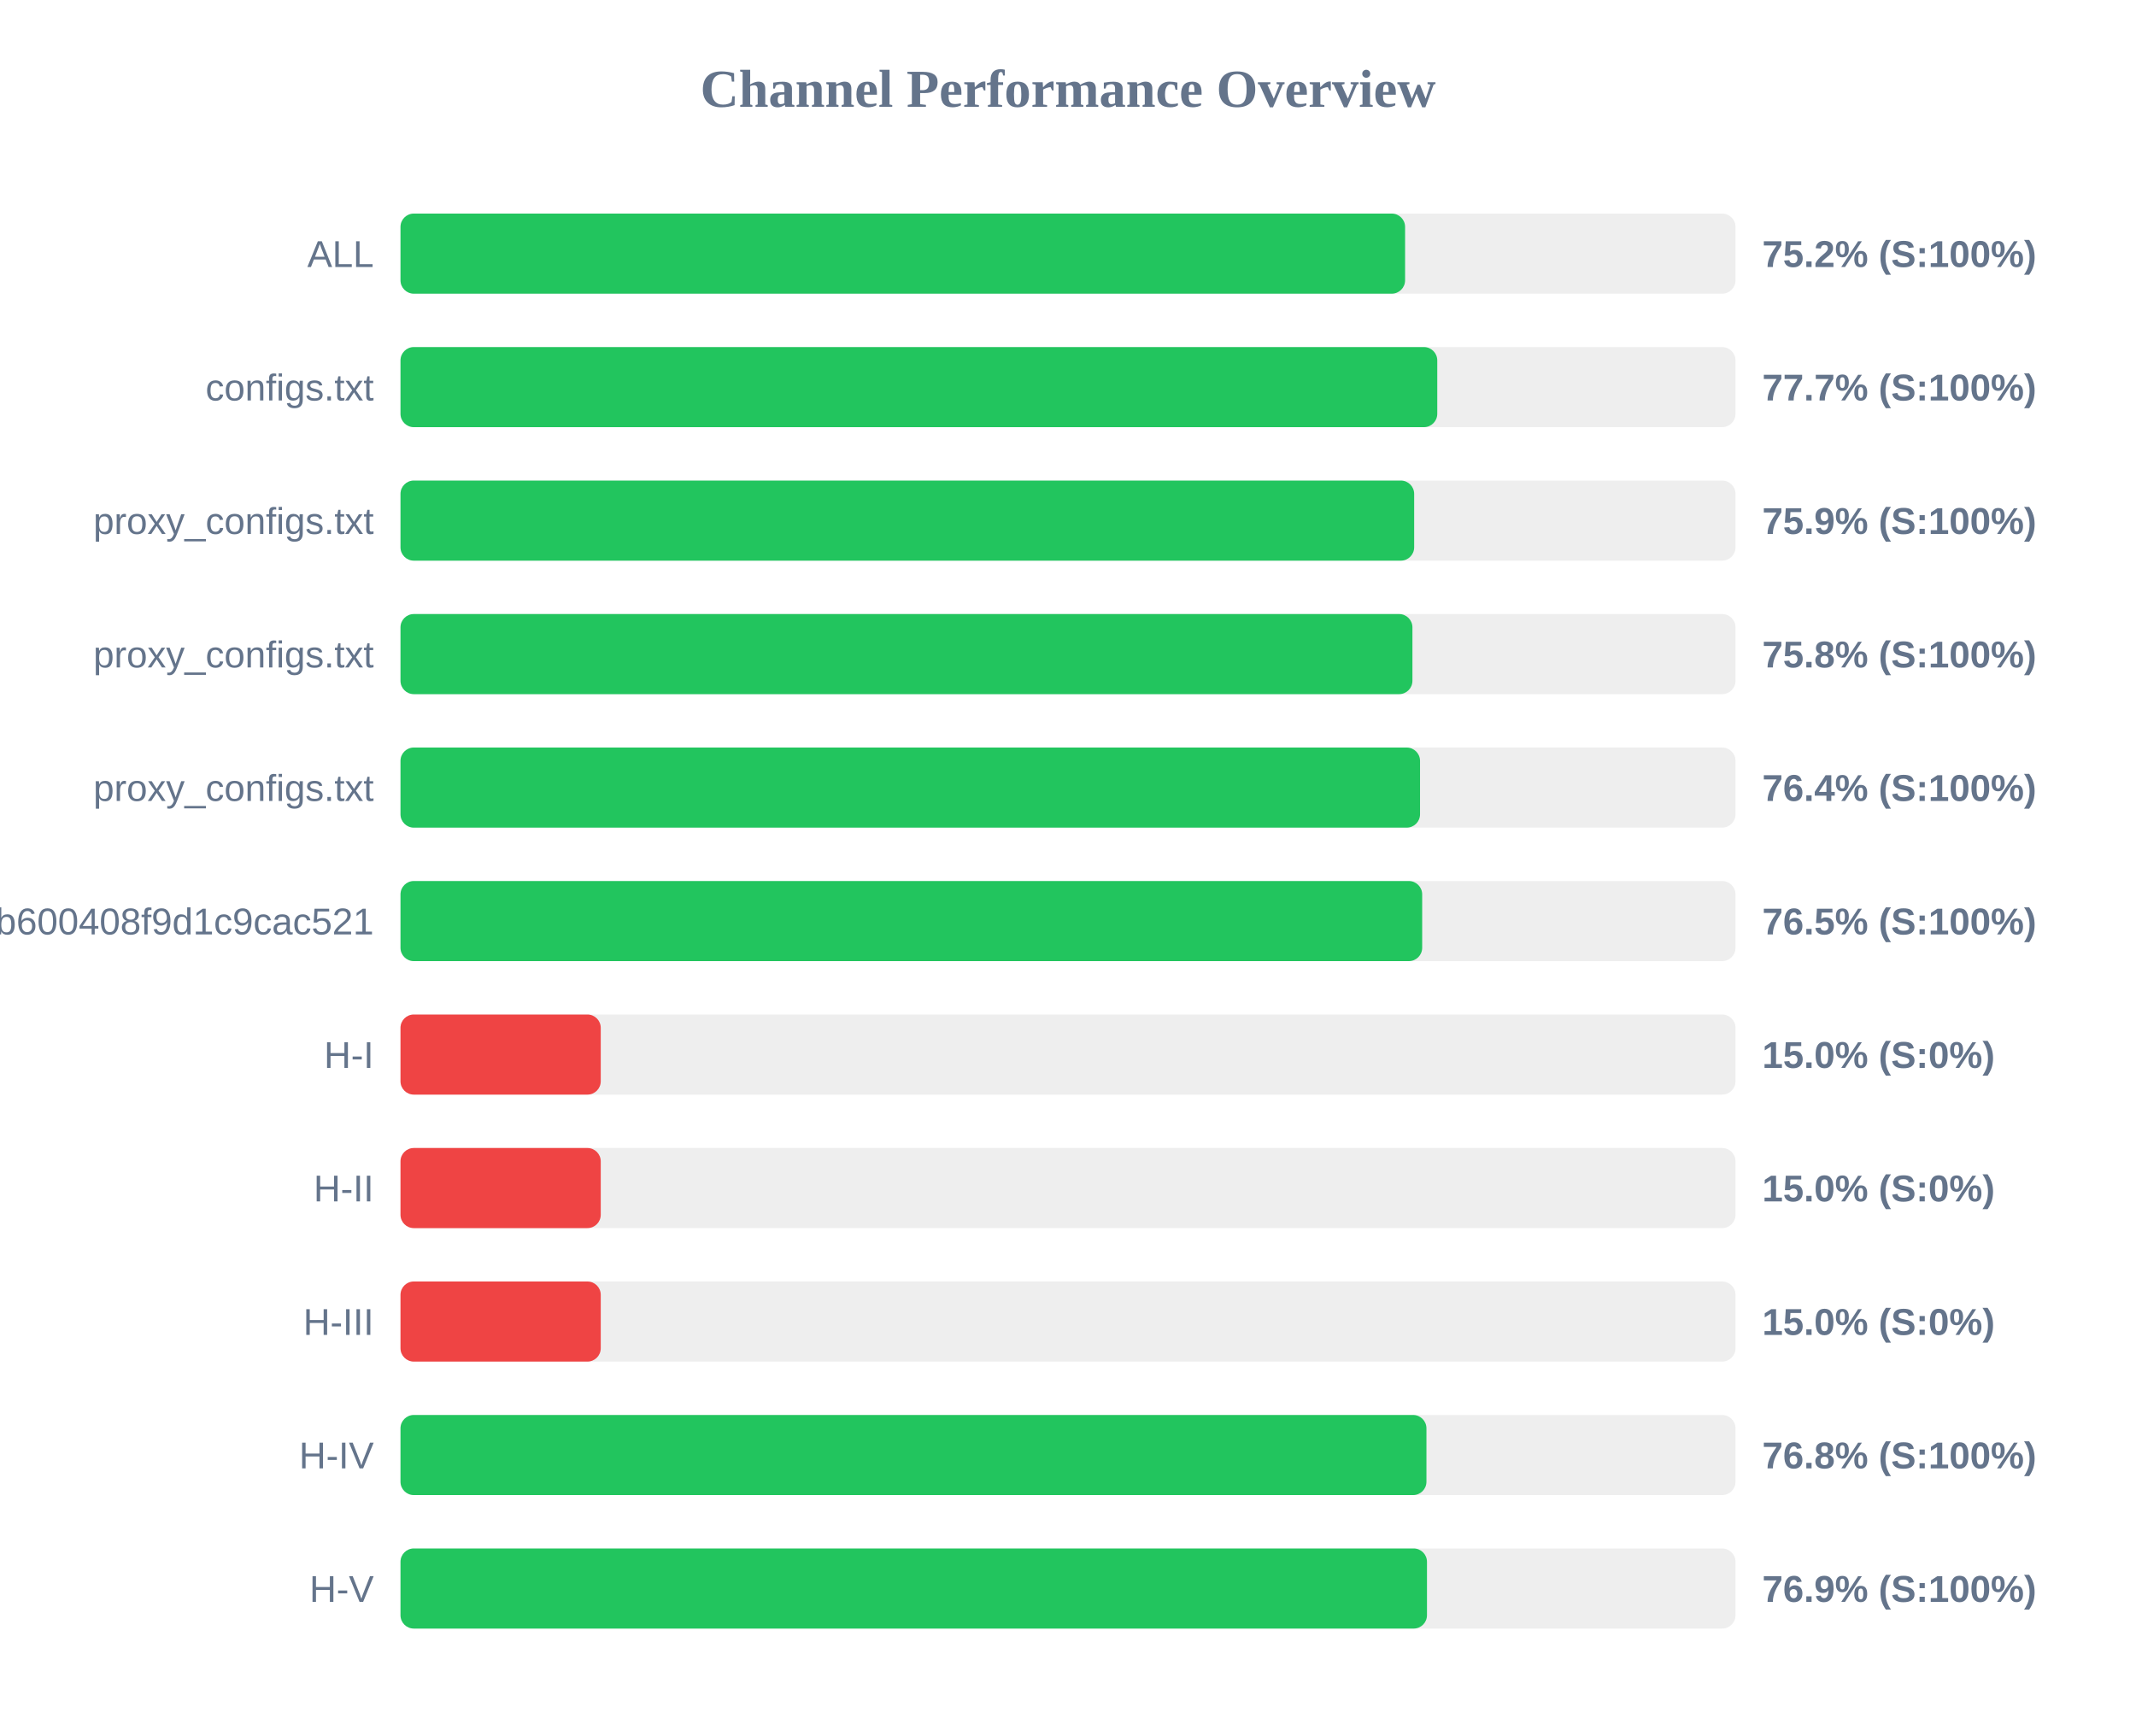
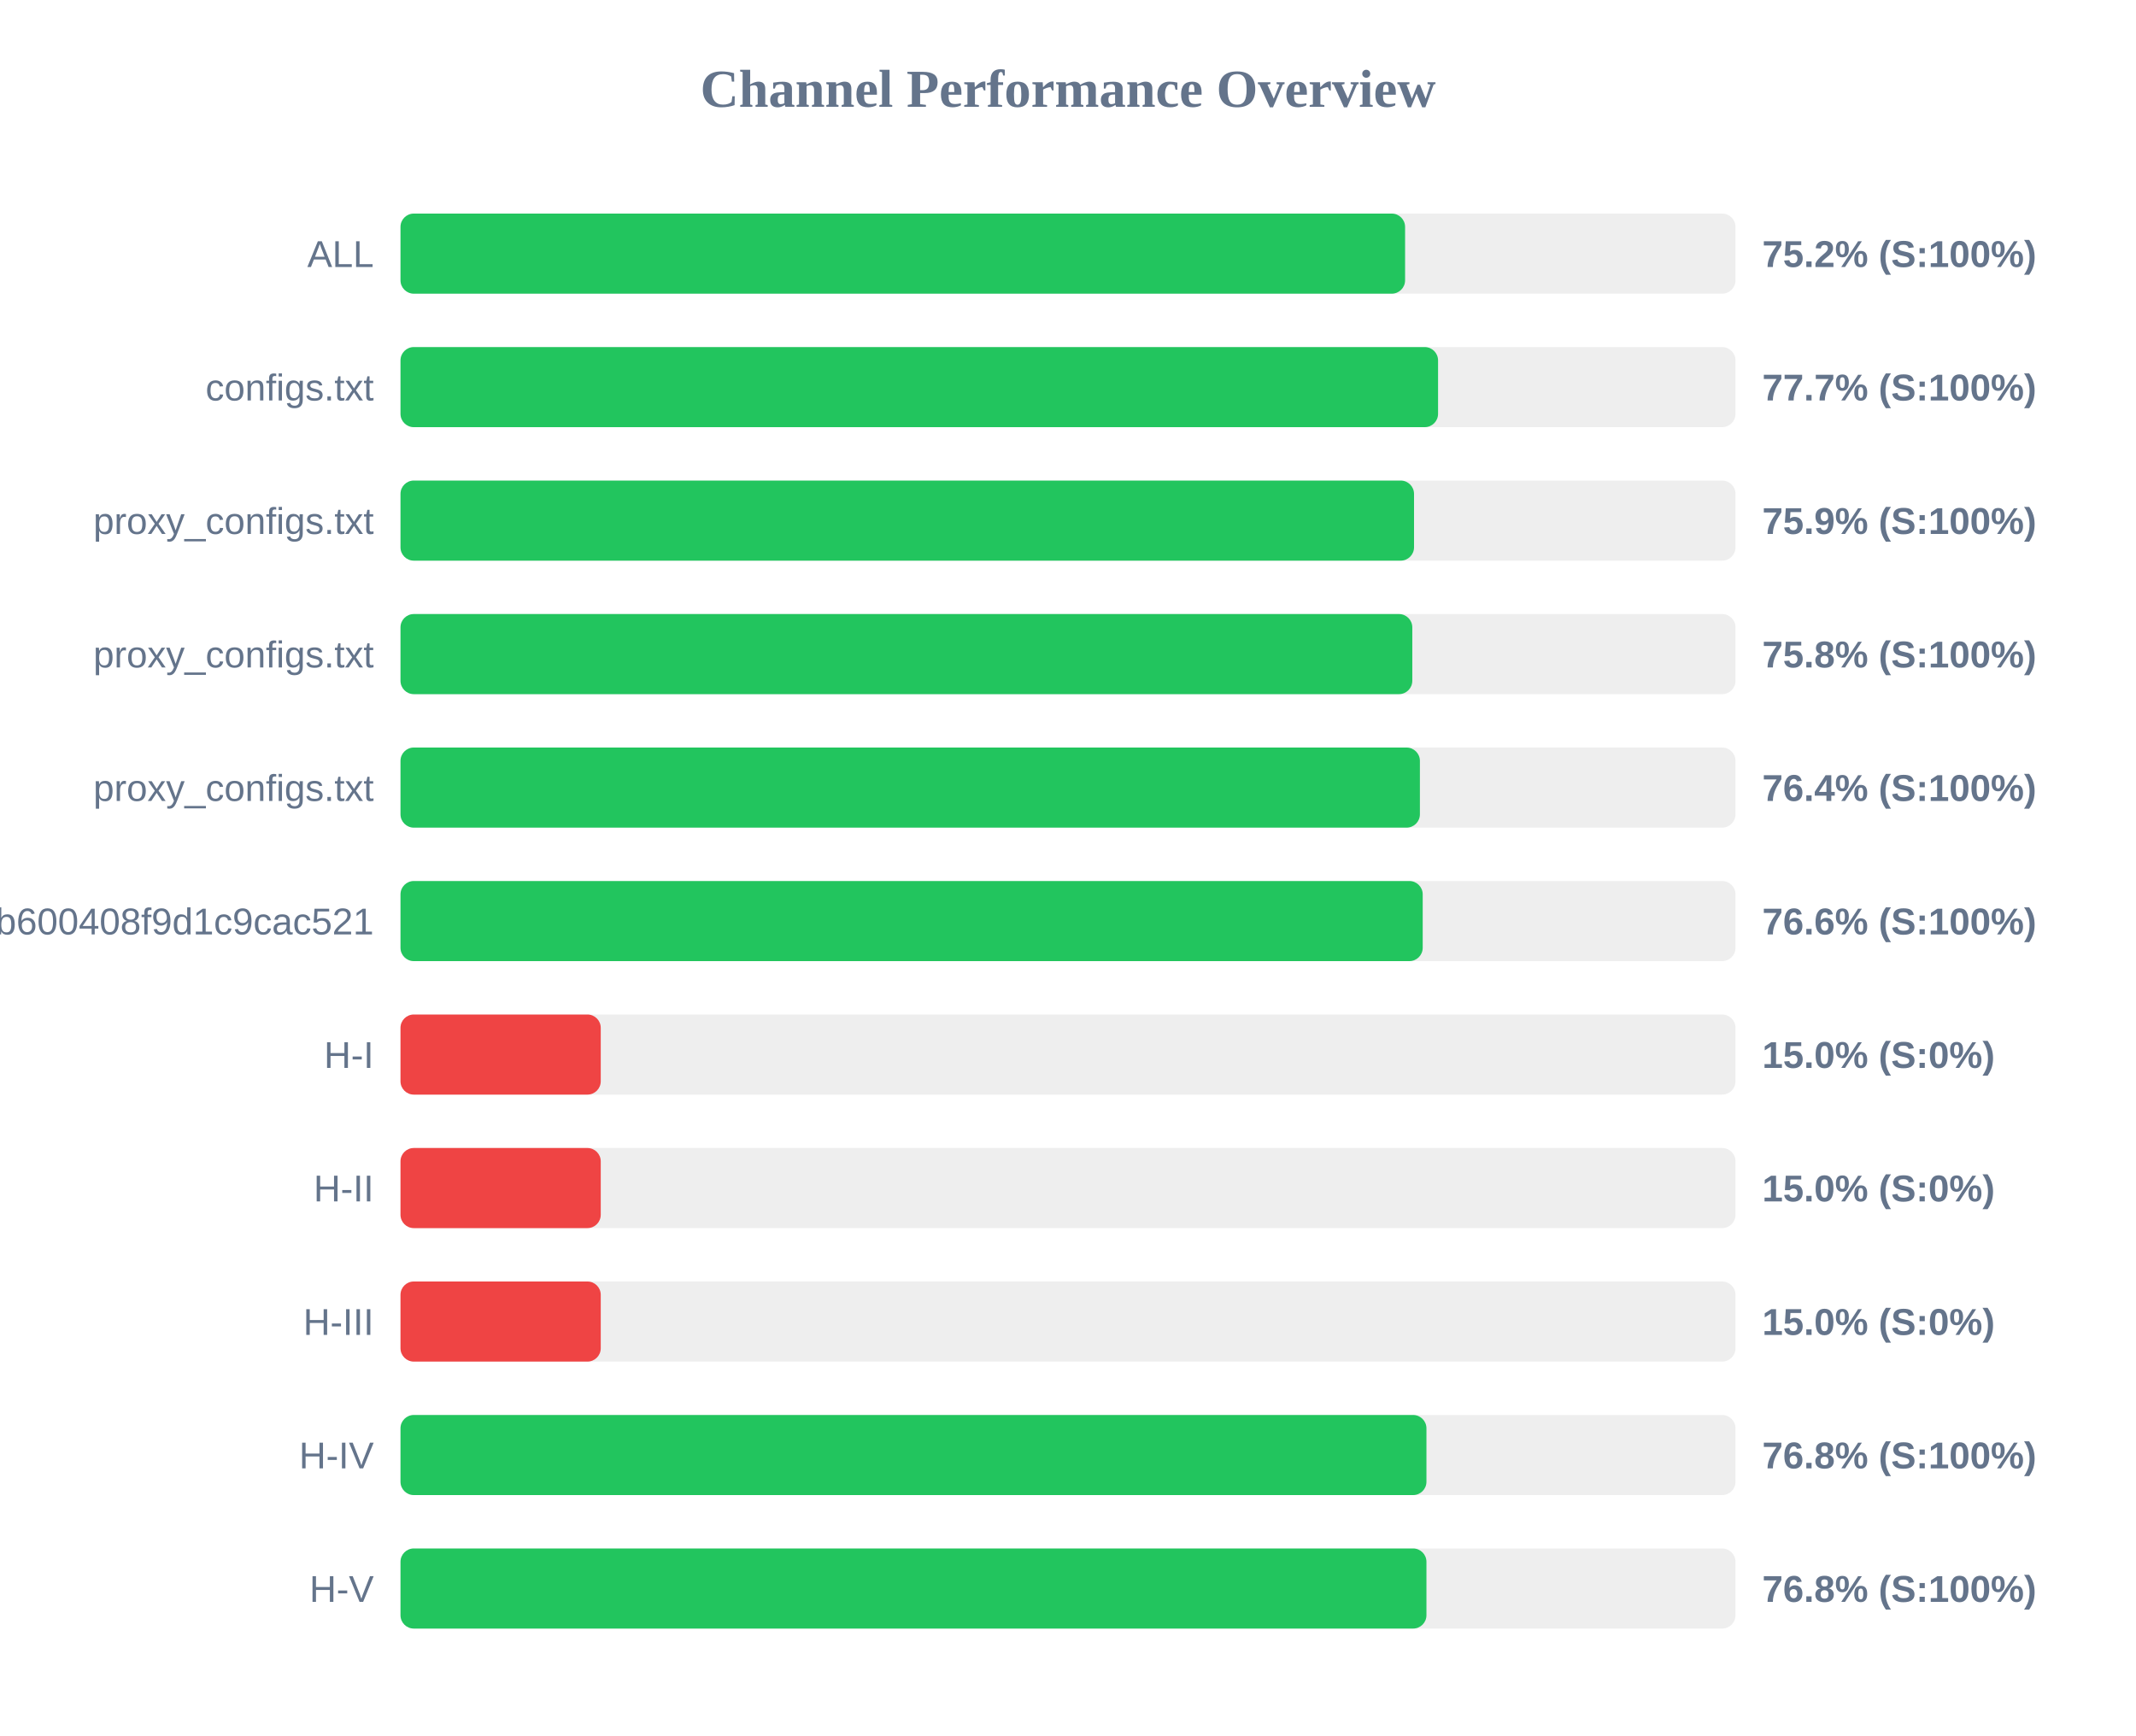
<svg xmlns="http://www.w3.org/2000/svg" width="800" height="650" version="1.1">
  <style>
        .row { font: 14px Arial; fill: #64748b; }
        .score { font: bold 14px Arial; fill: #64748b; }
    </style>
  <text x="400" y="40" text-anchor="middle" font-size="20px" font-weight="bold" fill="#64748b">Channel Performance Overview</text>
  <rect x="150" y="80" width="500" height="30" fill="#eee" rx="5" />
  <rect x="150" y="80" width="376.25" height="30" fill="#22c55e" rx="5" />
  <text x="140" y="100" text-anchor="end" class="row">ALL</text>
  <text x="660" y="100" text-anchor="start" class="score">75.2% (S:100%)</text>
  <rect x="150" y="130" width="500" height="30" fill="#eee" rx="5" />
-   <rect x="150" y="130" width="388.3" height="30" fill="#22c55e" rx="5" />
+   <rect x="150" y="130" width="388.6" height="30" fill="#22c55e" rx="5" />
  <text x="140" y="150" text-anchor="end" class="row">configs.txt</text>
  <text x="660" y="150" text-anchor="start" class="score">77.7% (S:100%)</text>
  <rect x="150" y="180" width="500" height="30" fill="#eee" rx="5" />
-   <rect x="150" y="180" width="379.65" height="30" fill="#22c55e" rx="5" />
+   <rect x="150" y="180" width="379.6" height="30" fill="#22c55e" rx="5" />
  <text x="140" y="200" text-anchor="end" class="row">proxy_configs.txt</text>
  <text x="660" y="200" text-anchor="start" class="score">75.9% (S:100%)</text>
  <rect x="150" y="230" width="500" height="30" fill="#eee" rx="5" />
-   <rect x="150" y="230" width="379.0" height="30" fill="#22c55e" rx="5" />
+   <rect x="150" y="230" width="378.95" height="30" fill="#22c55e" rx="5" />
  <text x="140" y="250" text-anchor="end" class="row">proxy_configs.txt</text>
  <text x="660" y="250" text-anchor="start" class="score">75.8% (S:100%)</text>
  <rect x="150" y="280" width="500" height="30" fill="#eee" rx="5" />
-   <rect x="150" y="280" width="381.85" height="30" fill="#22c55e" rx="5" />
+   <rect x="150" y="280" width="381.8" height="30" fill="#22c55e" rx="5" />
  <text x="140" y="300" text-anchor="end" class="row">proxy_configs.txt</text>
  <text x="660" y="300" text-anchor="start" class="score">76.4% (S:100%)</text>
  <rect x="150" y="330" width="500" height="30" fill="#eee" rx="5" />
-   <rect x="150" y="330" width="382.65" height="30" fill="#22c55e" rx="5" />
+   <rect x="150" y="330" width="382.85" height="30" fill="#22c55e" rx="5" />
  <text x="140" y="350" text-anchor="end" class="row">subscribe?token=1ccaea07b8047b600408f9d1c9cac521</text>
-   <text x="660" y="350" text-anchor="start" class="score">76.5% (S:100%)</text>
+   <text x="660" y="350" text-anchor="start" class="score">76.6% (S:100%)</text>
  <rect x="150" y="380" width="500" height="30" fill="#eee" rx="5" />
  <rect x="150" y="380" width="75.0" height="30" fill="#ef4444" rx="5" />
  <text x="140" y="400" text-anchor="end" class="row">H-I</text>
  <text x="660" y="400" text-anchor="start" class="score">15.0% (S:0%)</text>
  <rect x="150" y="430" width="500" height="30" fill="#eee" rx="5" />
  <rect x="150" y="430" width="75.0" height="30" fill="#ef4444" rx="5" />
  <text x="140" y="450" text-anchor="end" class="row">H-II</text>
  <text x="660" y="450" text-anchor="start" class="score">15.0% (S:0%)</text>
  <rect x="150" y="480" width="500" height="30" fill="#eee" rx="5" />
  <rect x="150" y="480" width="75.0" height="30" fill="#ef4444" rx="5" />
  <text x="140" y="500" text-anchor="end" class="row">H-III</text>
  <text x="660" y="500" text-anchor="start" class="score">15.0% (S:0%)</text>
  <rect x="150" y="530" width="500" height="30" fill="#eee" rx="5" />
  <rect x="150" y="530" width="384.25" height="30" fill="#22c55e" rx="5" />
  <text x="140" y="550" text-anchor="end" class="row">H-IV</text>
  <text x="660" y="550" text-anchor="start" class="score">76.8% (S:100%)</text>
  <rect x="150" y="580" width="500" height="30" fill="#eee" rx="5" />
-   <rect x="150" y="580" width="384.45" height="30" fill="#22c55e" rx="5" />
+   <rect x="150" y="580" width="384.25" height="30" fill="#22c55e" rx="5" />
  <text x="140" y="600" text-anchor="end" class="row">H-V</text>
-   <text x="660" y="600" text-anchor="start" class="score">76.9% (S:100%)</text>
+   <text x="660" y="600" text-anchor="start" class="score">76.8% (S:100%)</text>
</svg>
